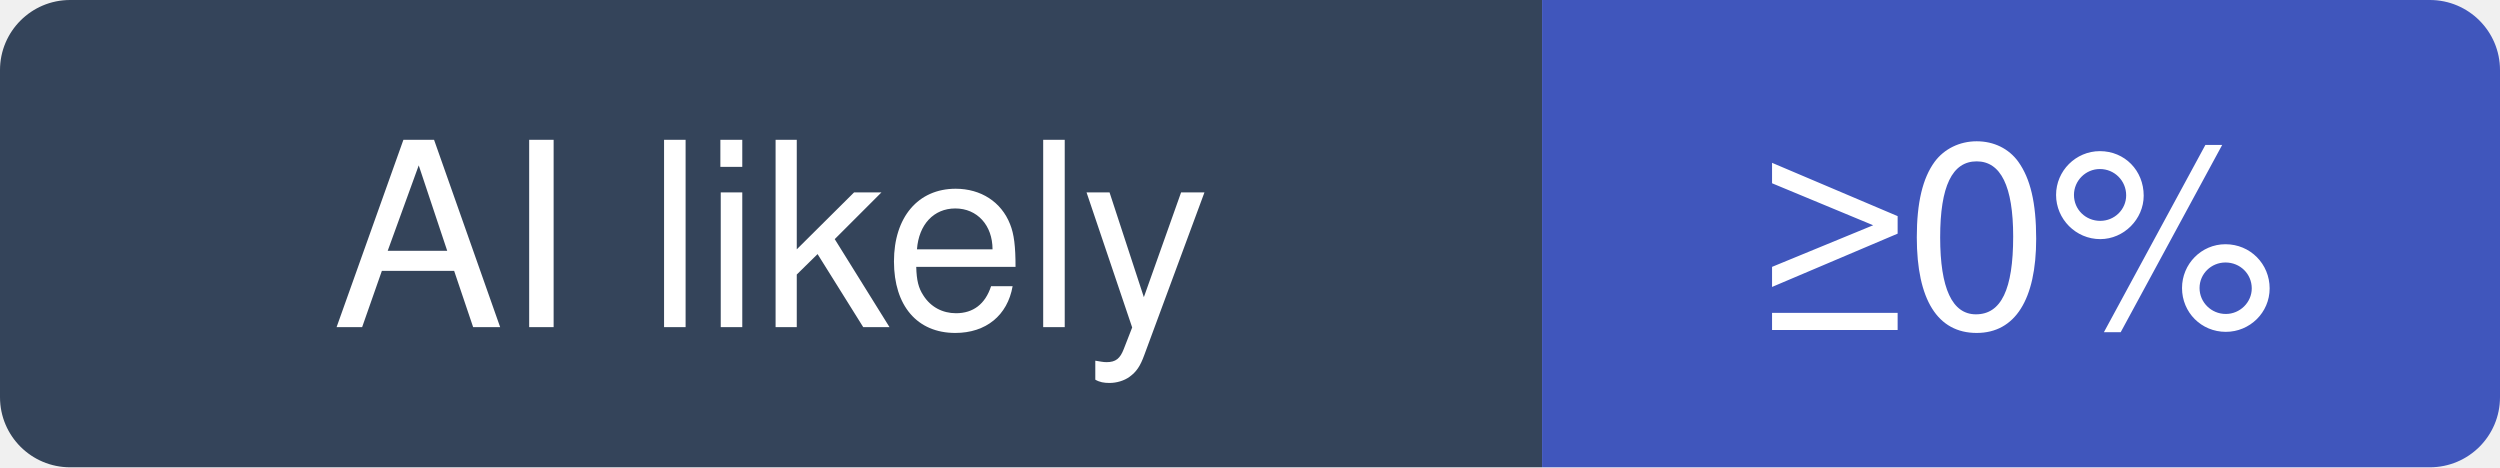
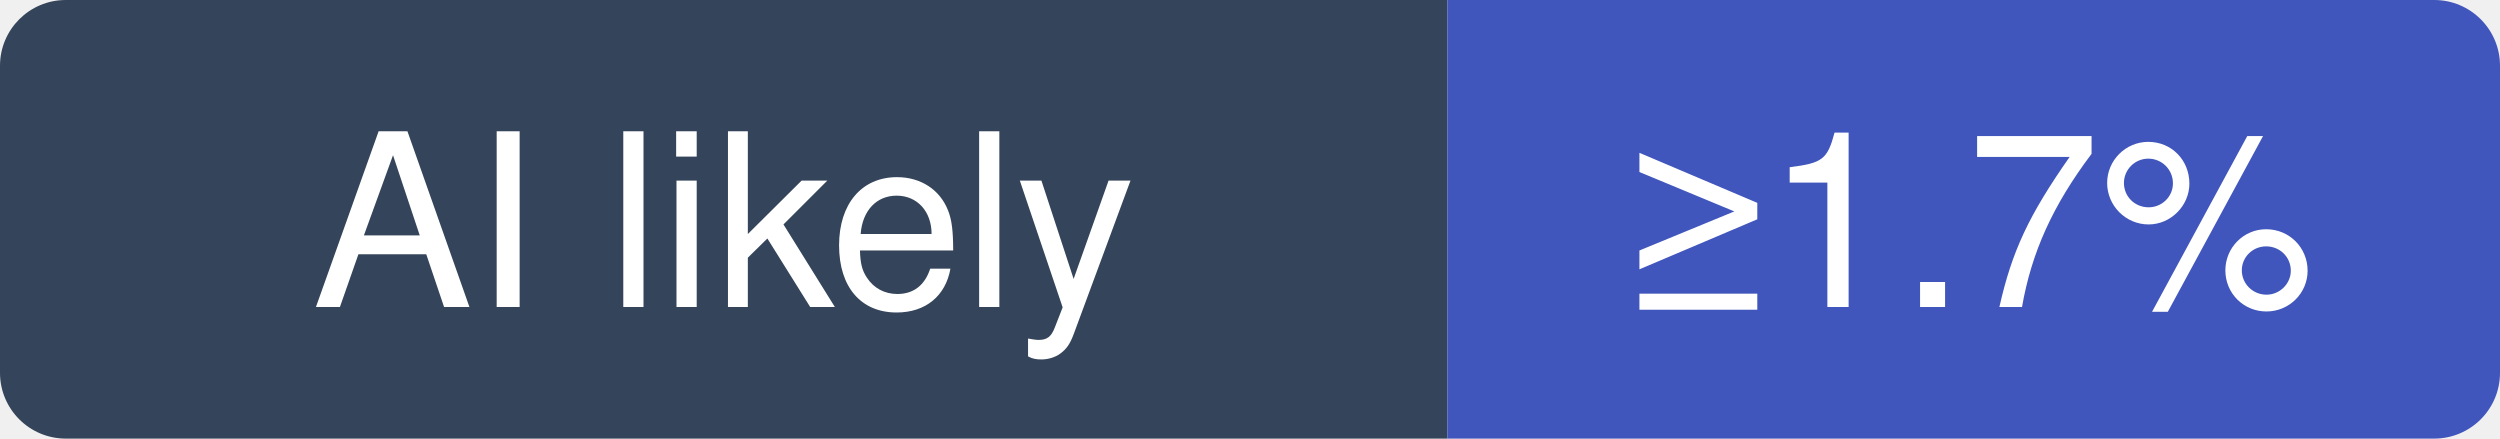
- <svg xmlns="http://www.w3.org/2000/svg" width="107" height="20" viewBox="0 0 107 20" role="img" aria-label="ReactiveX/RxJava: at least 0% of recent commits disclose an AI agent; no estimate beyond that">
+ <svg xmlns="http://www.w3.org/2000/svg" width="114" height="20" viewBox="0 0 114 20" role="img" aria-label="ReactiveX/RxJava: at least 1.7% of recent commits disclose an AI agent; no estimate beyond that">
  <clipPath id="hm-l">
-     <rect width="107" height="20" rx="3" />
+     <rect width="114" height="20" rx="3" />
  </clipPath>
  <g clip-path="url(#hm-l)">
    <rect width="66" height="20" fill="#34445A" />
-     <rect x="66" width="41" height="20" fill="#4056BC" />
+     <rect x="66" width="48" height="20" fill="#4056BC" />
  </g>
  <g fill="#fff" text-anchor="middle" font-family="Verdana, -apple-system, BlinkMacSystemFont, Segoe UI, Helvetica, Arial, Fira Sans, sans-serif" font-size="11">
    <text x="33" y="14">AI likely</text>
-     <text x="86.5" y="14">≥0%</text>
+     <text x="90" y="14">≥1.7%</text>
  </g>
</svg>
